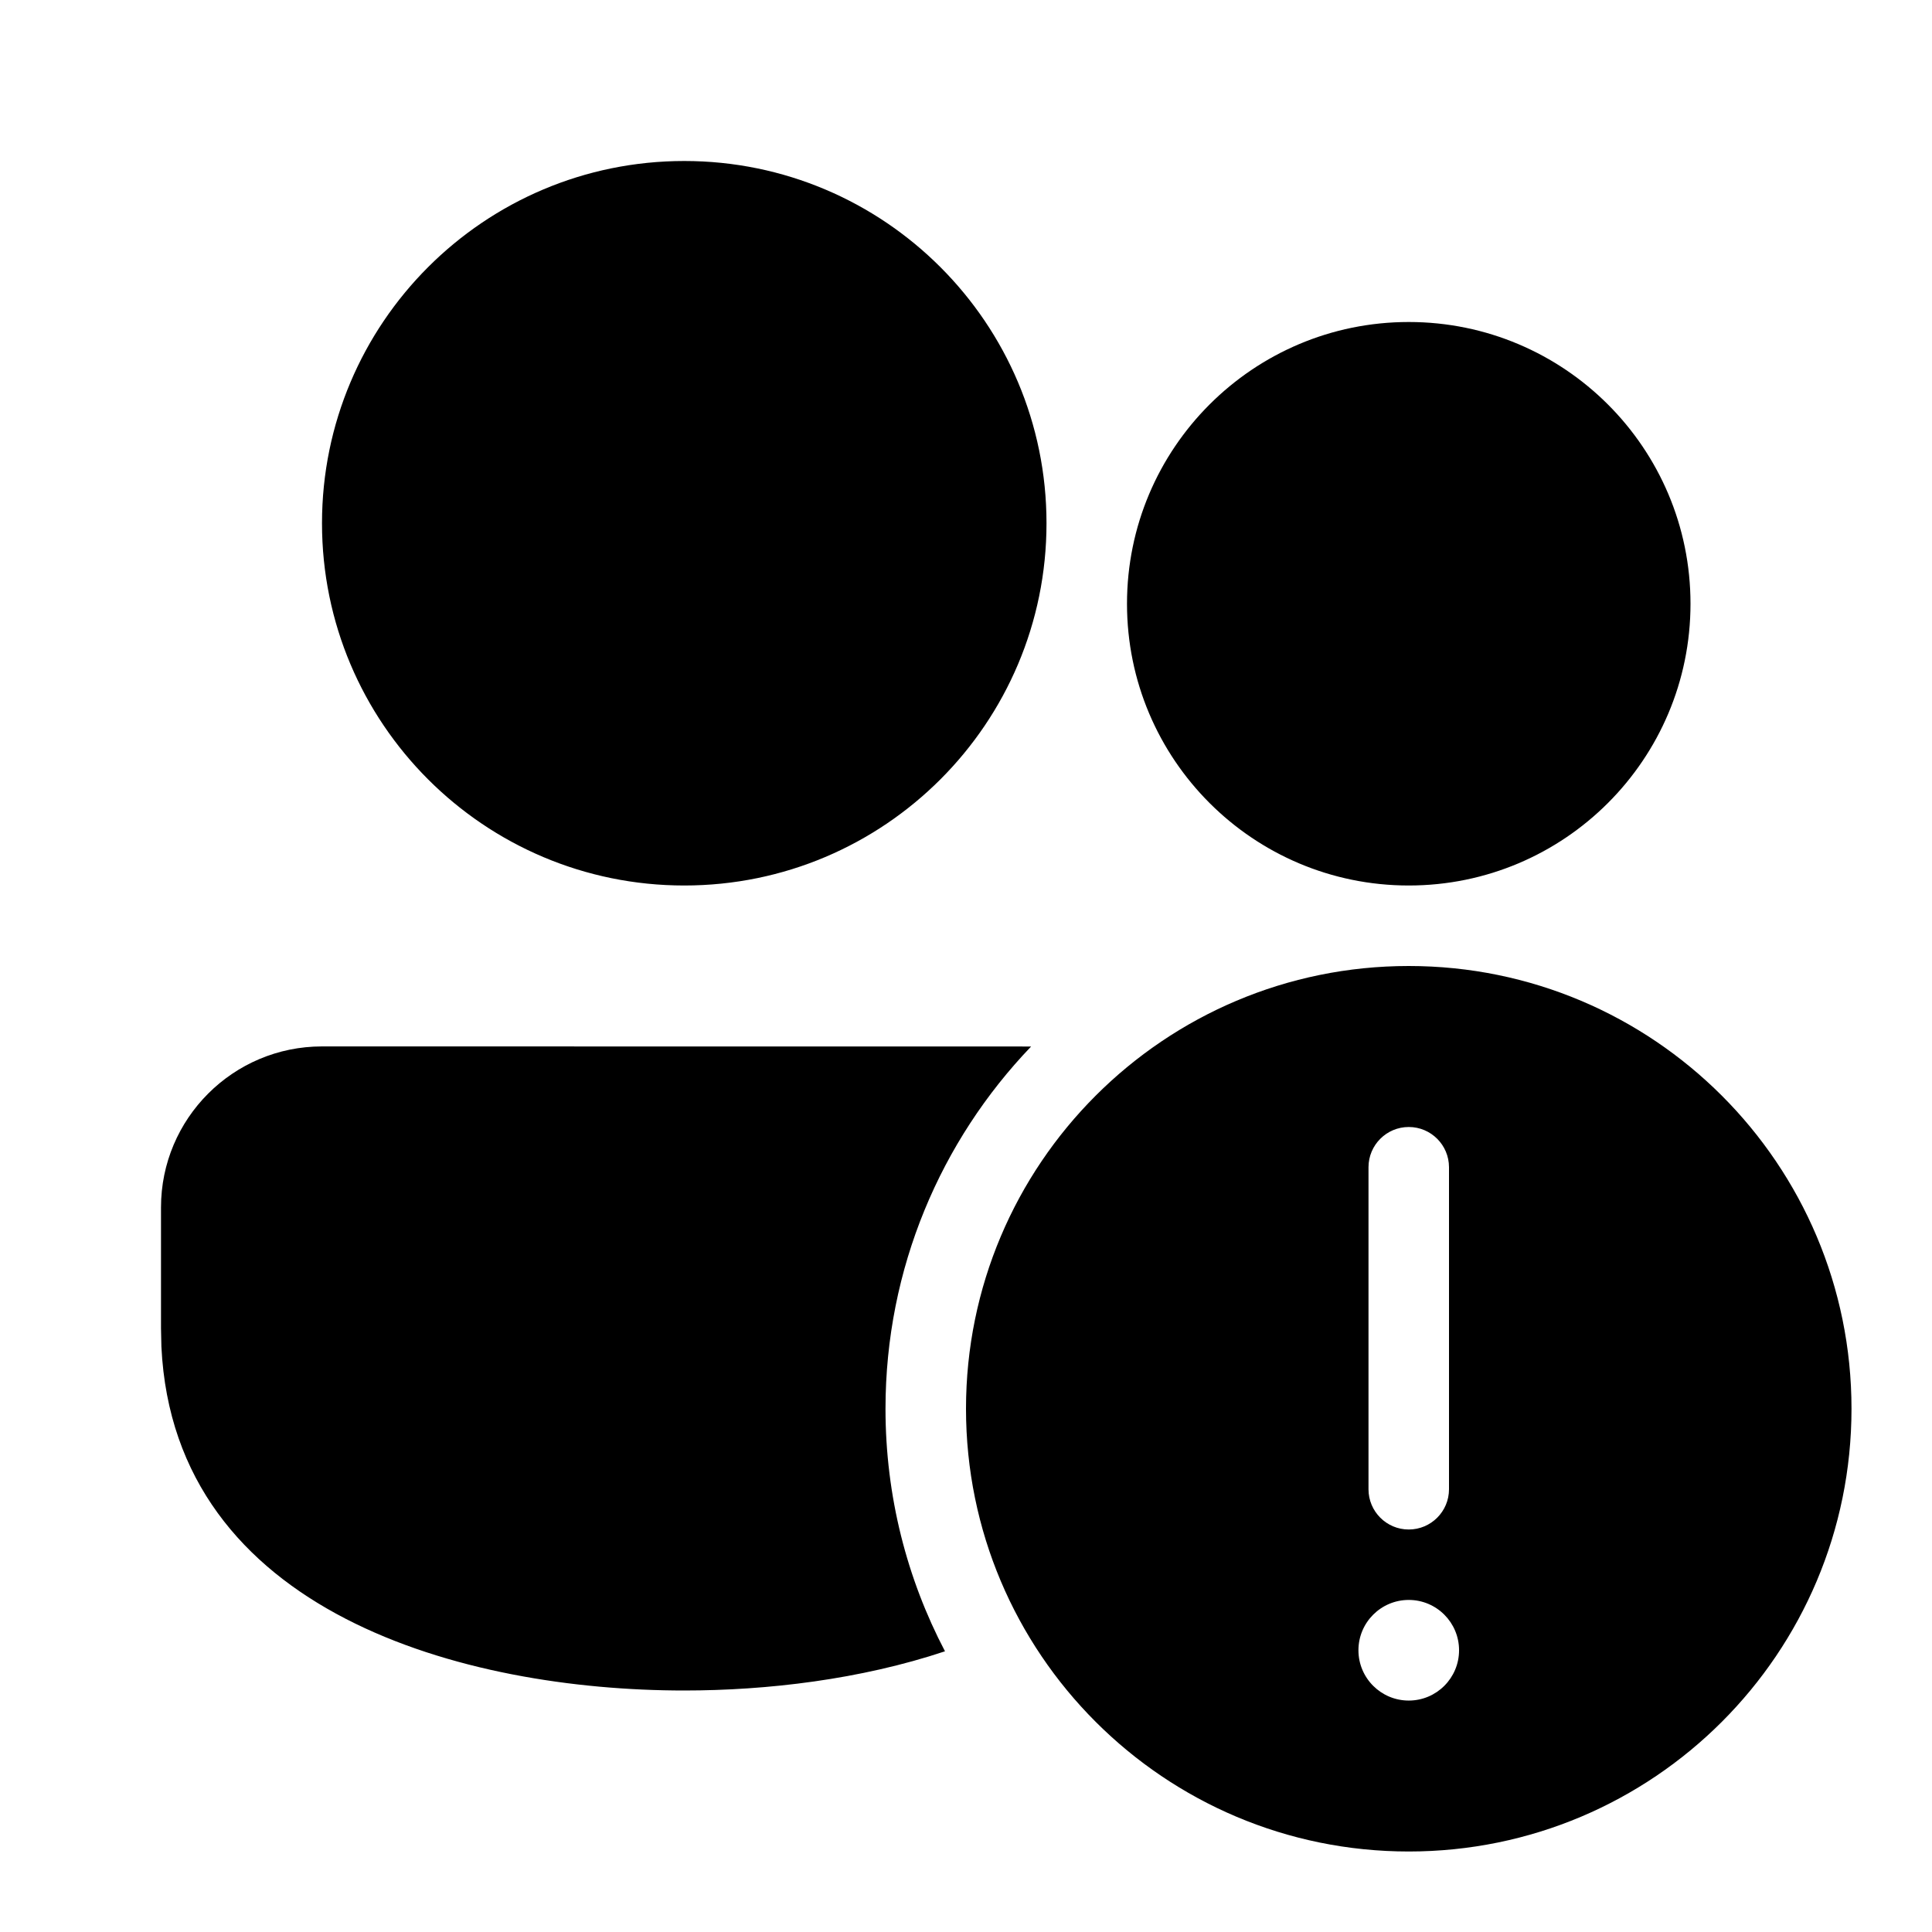
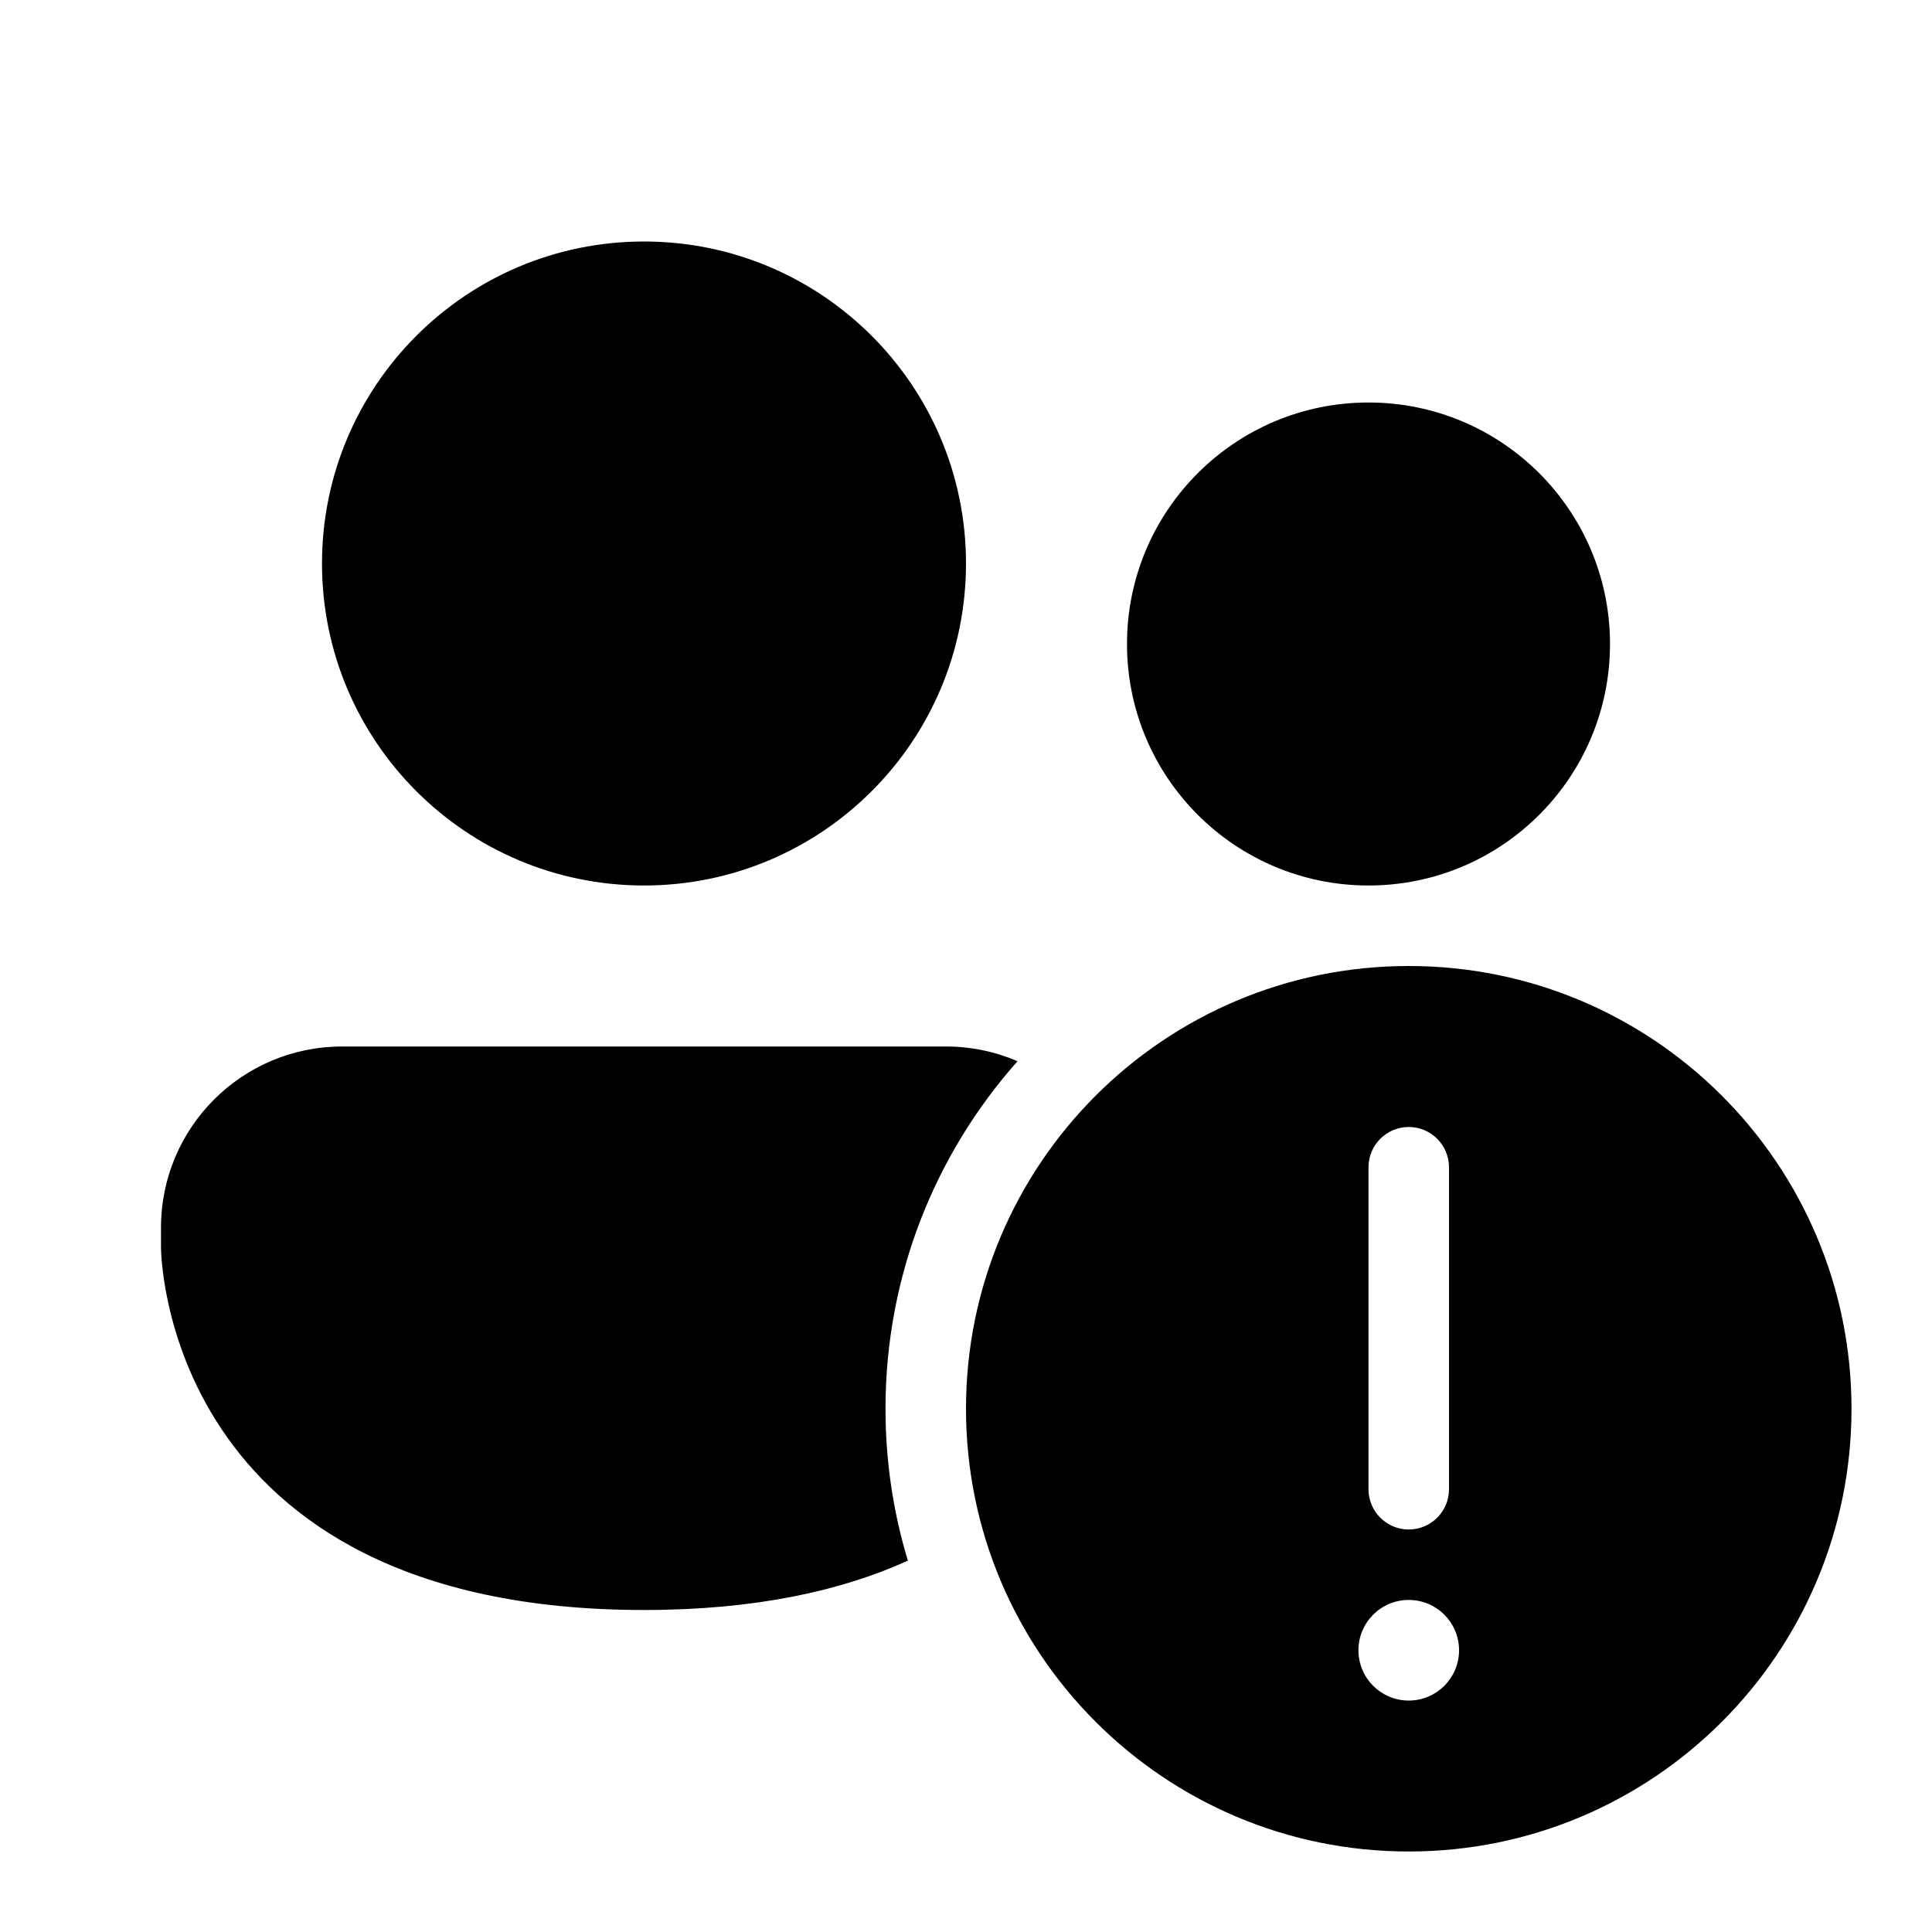
<svg xmlns="http://www.w3.org/2000/svg" viewBox="0 0 24 24" fill="none">
-   <path d="M13 6.5C13 4.015 10.985 2 8.5 2C6.015 2 4 4.015 4 6.5C4 8.985 6.015 11 8.5 11C10.985 11 13 8.985 13 6.5ZM12.809 13L4 12.999C2.896 12.999 2 13.895 2 14.999V16.5L2.005 16.73C2.165 20.044 5.778 21 8.5 21C9.531 21 10.689 20.863 11.739 20.513C11.267 19.612 11 18.587 11 17.5C11 15.754 11.689 14.168 12.809 13ZM17.5 4C19.433 4 21 5.567 21 7.5C21 9.433 19.433 11 17.5 11C15.567 11 14 9.433 14 7.5C14 5.567 15.567 4 17.5 4ZM23 17.5C23 20.538 20.538 23 17.5 23C14.462 23 12 20.538 12 17.5C12 14.462 14.462 12 17.5 12C20.538 12 23 14.462 23 17.5ZM17.5 14C17.224 14 17 14.224 17 14.5V18.5C17 18.776 17.224 19 17.5 19C17.776 19 18 18.776 18 18.5V14.5C18 14.224 17.776 14 17.5 14ZM17.5 21.125C17.845 21.125 18.125 20.845 18.125 20.5C18.125 20.155 17.845 19.875 17.5 19.875C17.155 19.875 16.875 20.155 16.875 20.5C16.875 20.845 17.155 21.125 17.5 21.125Z" fill="currentColor" />
+   <path d="M8 11C10.209 11 12 9.209 12 7C12 4.791 10.209 3 8 3C5.791 3 4 4.791 4 7C4 9.209 5.791 11 8 11ZM17 11C18.657 11 20 9.657 20 8C20 6.343 18.657 5 17 5C15.343 5 14 6.343 14 8C14 9.657 15.343 11 17 11ZM4.25 13C3.007 13 2 14.007 2 15.25V15.5C2 15.5 2 20 8 20C9.39 20 10.458 19.759 11.278 19.387C11.097 18.79 11 18.156 11 17.5C11 15.843 11.62 14.331 12.64 13.183C12.367 13.065 12.066 13 11.75 13H4.25ZM23 17.5C23 20.538 20.538 23 17.5 23C14.462 23 12 20.538 12 17.5C12 14.462 14.462 12 17.5 12C20.538 12 23 14.462 23 17.5ZM17.5 14C17.224 14 17 14.224 17 14.5V18.5C17 18.776 17.224 19 17.5 19C17.776 19 18 18.776 18 18.5V14.5C18 14.224 17.776 14 17.5 14ZM17.5 21.125C17.845 21.125 18.125 20.845 18.125 20.5C18.125 20.155 17.845 19.875 17.5 19.875C17.155 19.875 16.875 20.155 16.875 20.5C16.875 20.845 17.155 21.125 17.5 21.125Z" fill="currentColor" />
</svg>
